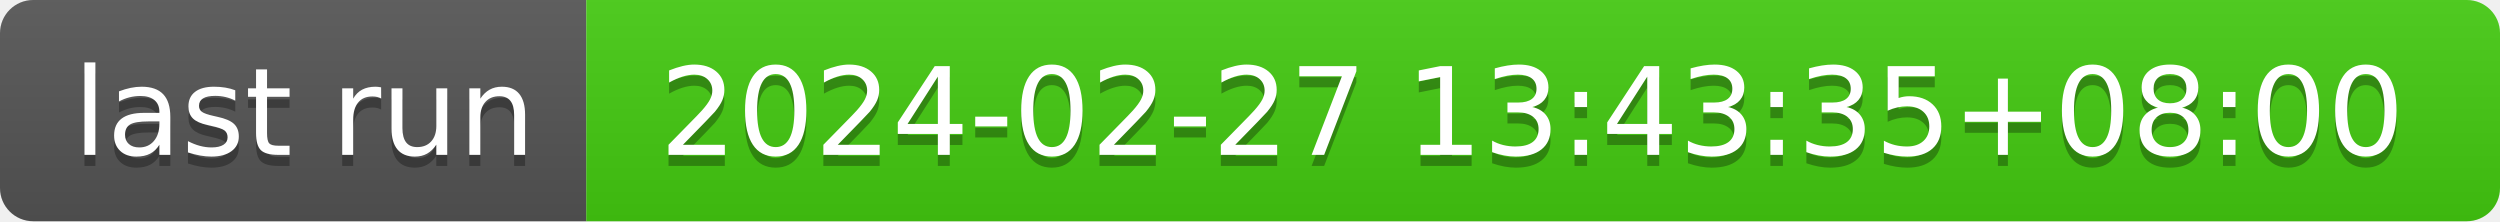
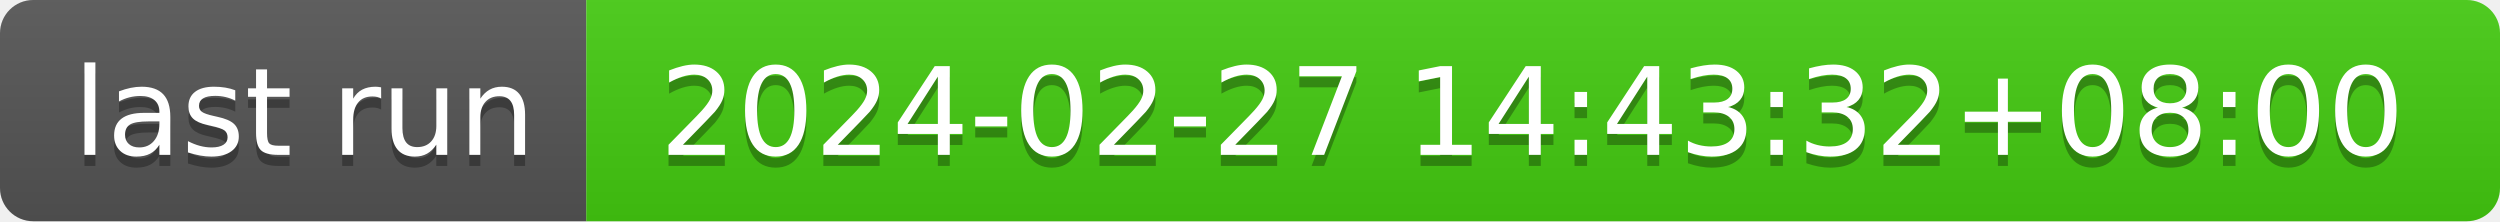
- <svg xmlns="http://www.w3.org/2000/svg" width="226" height="20" role="img" aria-label="last run: 2024-02-27 13:43:35+08:00">
+ <svg xmlns="http://www.w3.org/2000/svg" width="226" height="20" role="img" aria-label="last run: 2024-02-27 14:43:32+08:00">
  <linearGradient id="s" x2="0" y2="100%">
    <stop offset="0" stop-color="#bbb" stop-opacity=".1" />
    <stop offset="1" stop-opacity=".1" />
  </linearGradient>
  <clipPath id="r">
    <rect width="226" height="20" rx="3" fill="#fff" />
  </clipPath>
  <g clip-path="url(#r)">
    <rect width="53" height="20" fill="#555" />
    <rect x="53" width="173" height="20" fill="#4c1" />
    <rect width="226" height="20" fill="url(#s)" />
  </g>
  <g fill="#fff" text-anchor="middle" font-family="Verdana,Geneva,DejaVu Sans,sans-serif" text-rendering="geometricPrecision" font-size="110">
    <text aria-hidden="true" x="275" y="150" fill="#010101" fill-opacity=".3" transform="scale(.1)" textLength="430">last run</text>
    <text x="275" y="140" transform="scale(.1)" fill="#fff" textLength="430">last run</text>
-     <text aria-hidden="true" x="1385" y="150" fill="#010101" fill-opacity=".3" transform="scale(.1)" textLength="1630">2024-02-27 13:43:35+08:00</text>
-     <text x="1385" y="140" transform="scale(.1)" fill="#fff" textLength="1630">2024-02-27 13:43:35+08:00</text>
+     <text aria-hidden="true" x="1385" y="150" fill="#010101" fill-opacity=".3" transform="scale(.1)" textLength="1630">2024-02-27 14:43:32+08:00</text>
+     <text x="1385" y="140" transform="scale(.1)" fill="#fff" textLength="1630">2024-02-27 14:43:32+08:00</text>
  </g>
</svg>
